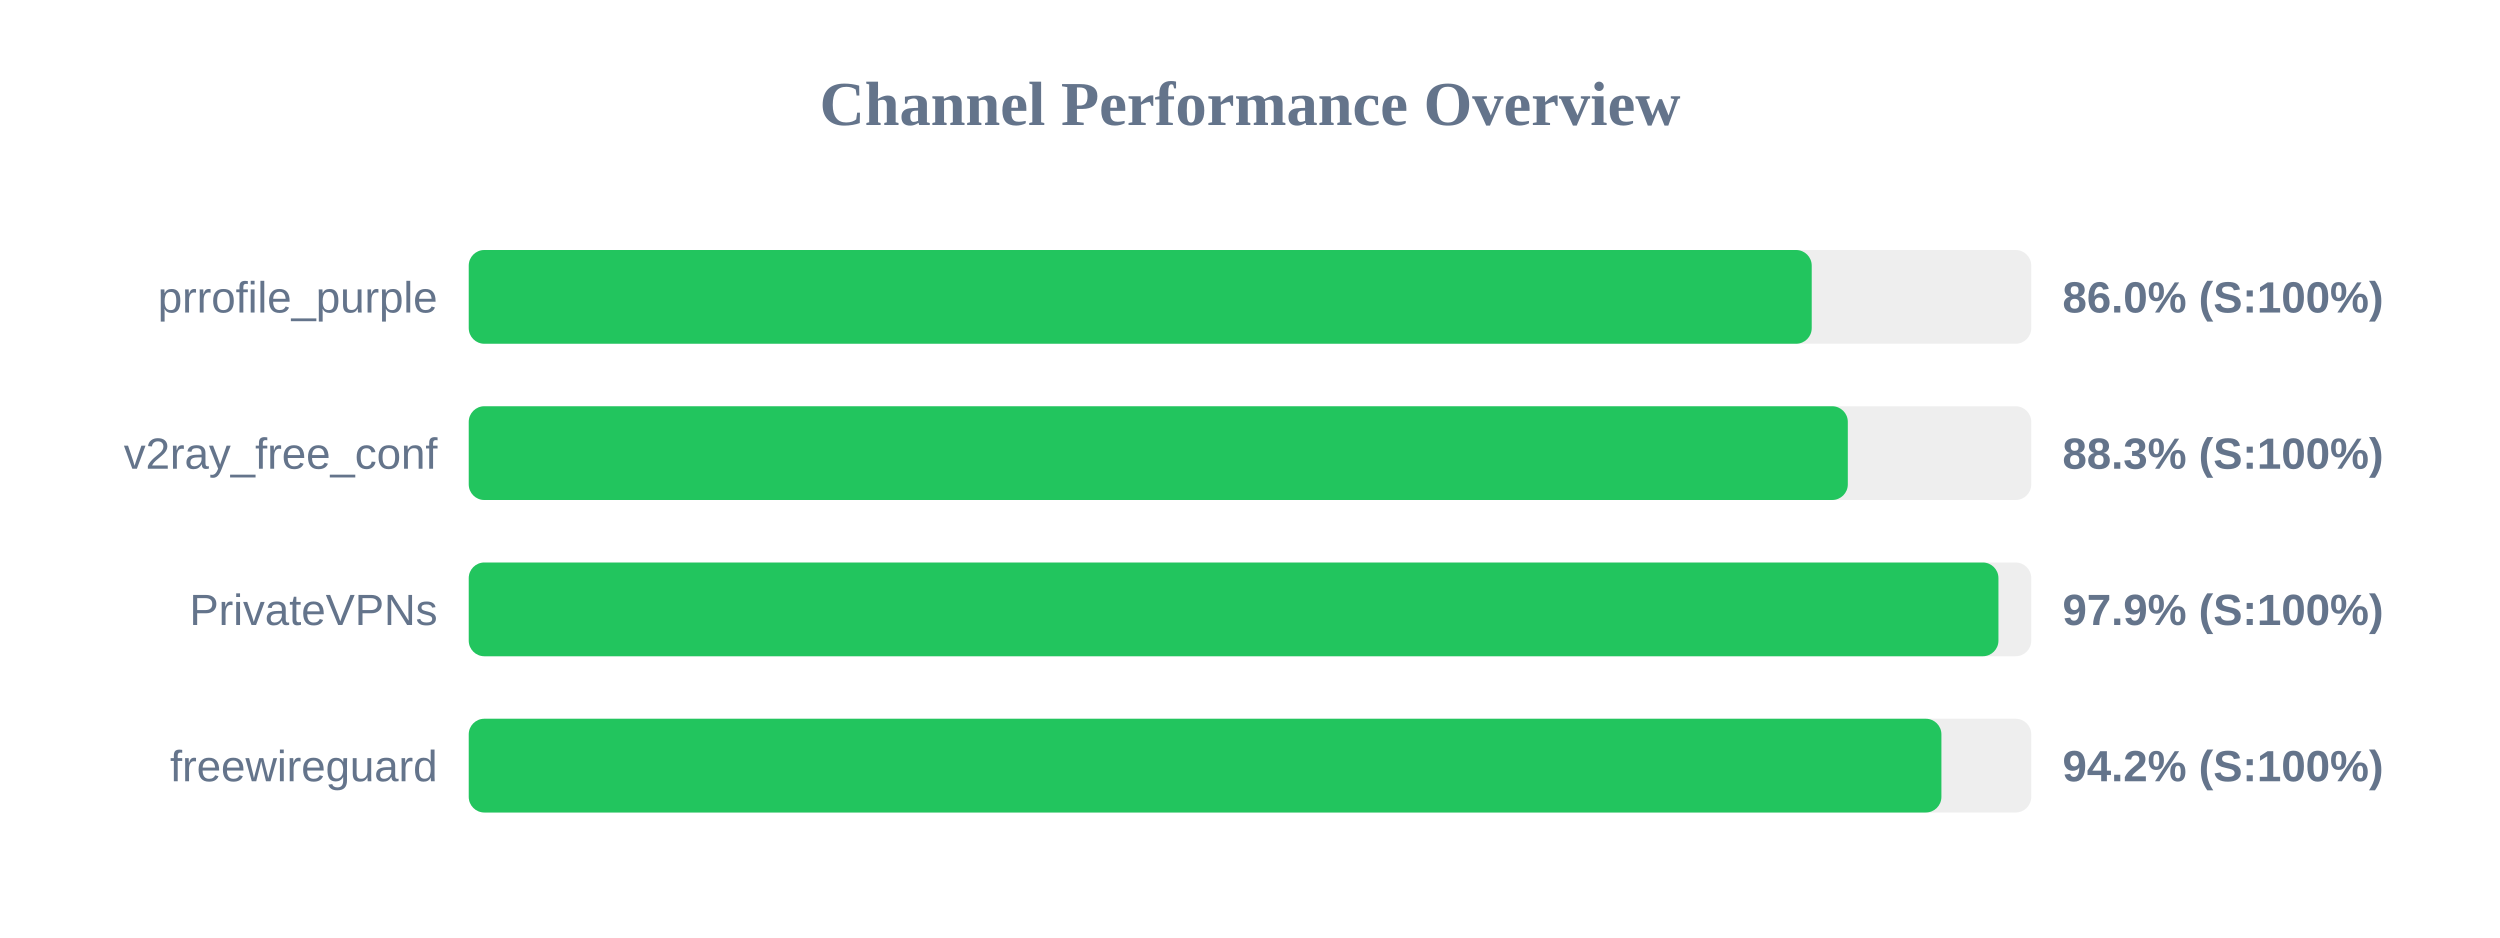
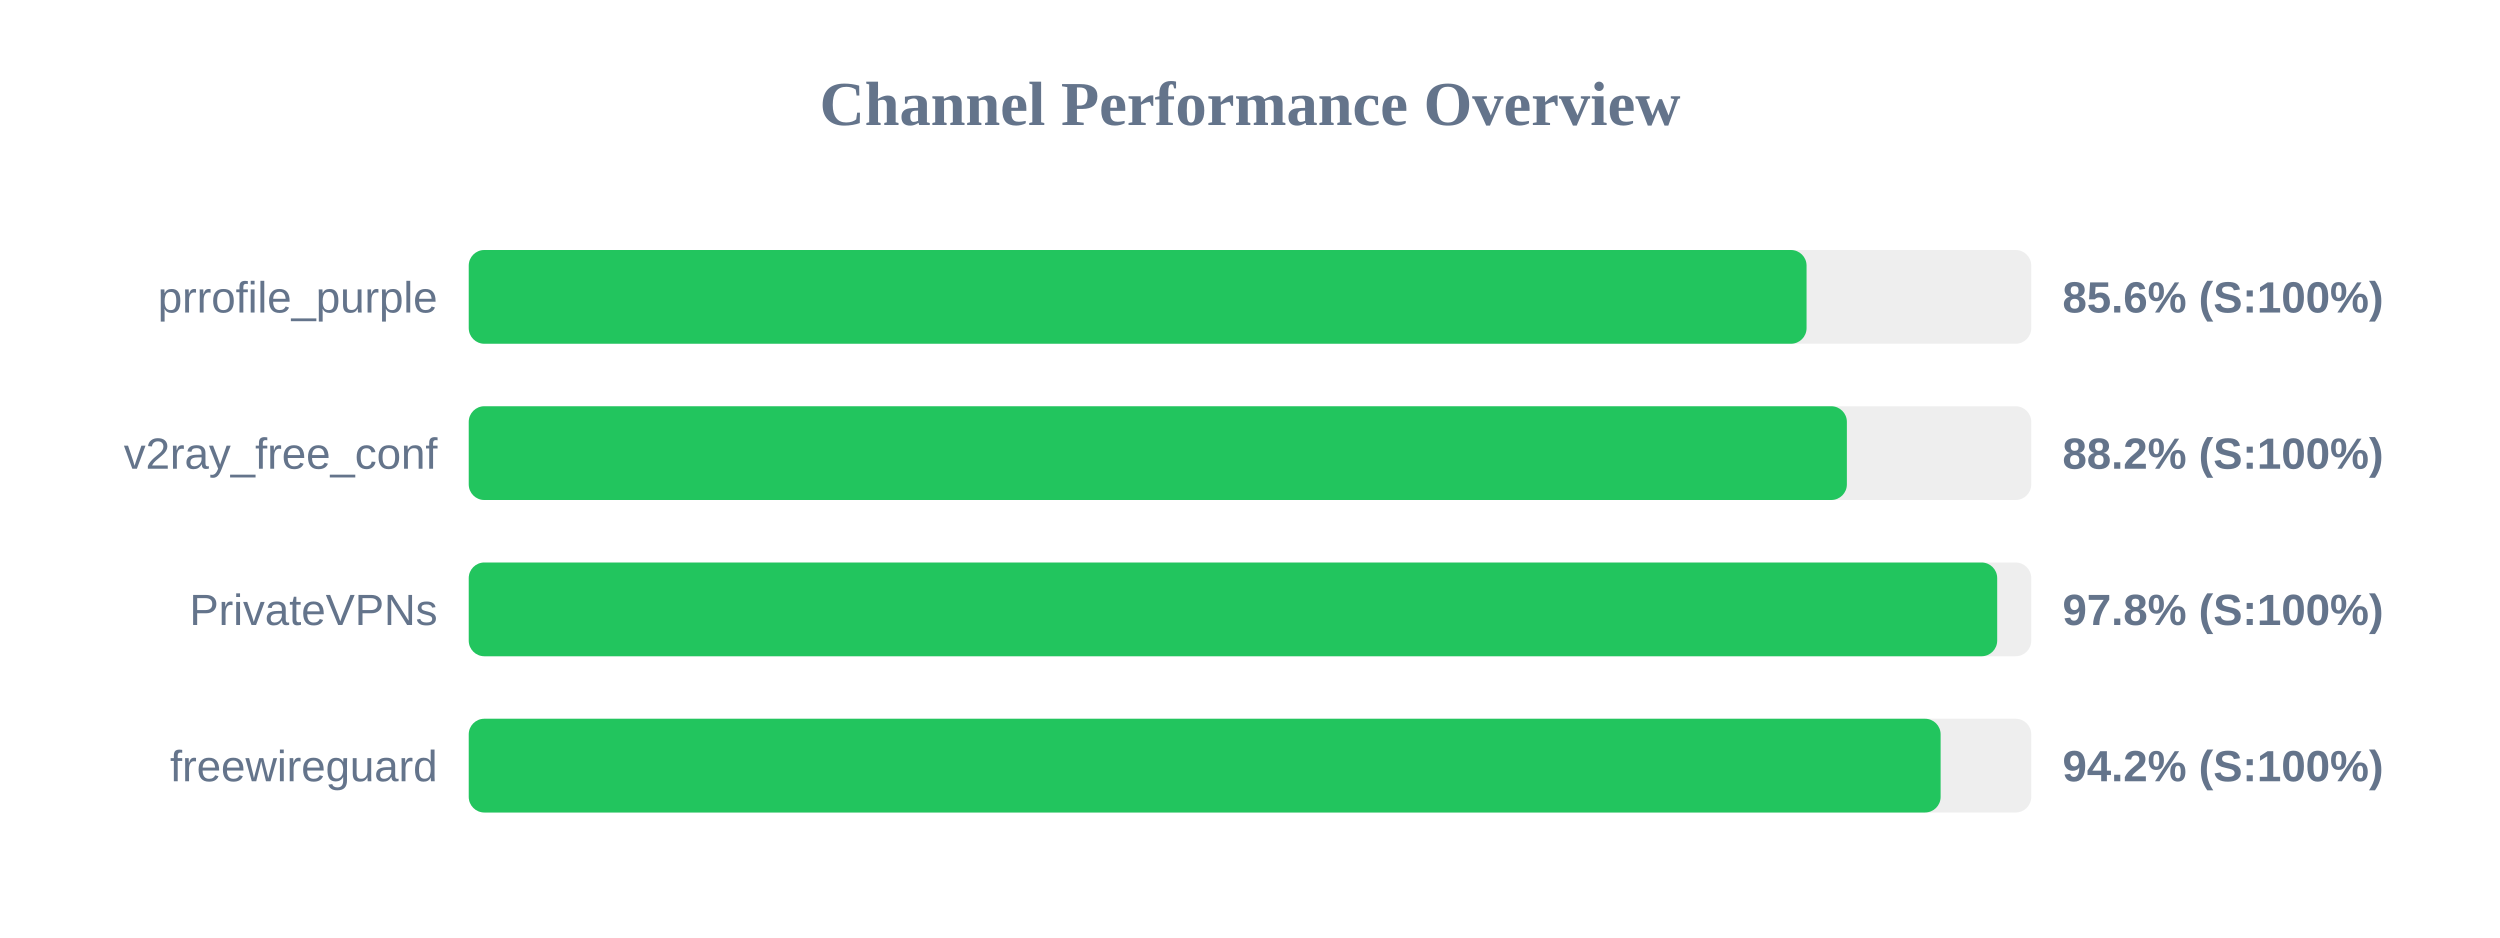
<svg xmlns="http://www.w3.org/2000/svg" width="800" height="300" version="1.1">
  <style>
        .row { font: 14px Arial; fill: #64748b; }
        .score { font: bold 14px Arial; fill: #64748b; }
    </style>
  <text x="400" y="40" text-anchor="middle" font-size="20px" font-weight="bold" fill="#64748b">Channel Performance Overview</text>
  <rect x="150" y="80" width="500" height="30" fill="#eee" rx="5" />
-   <rect x="150" y="80" width="429.75" height="30" fill="#22c55e" rx="5" />
+   <rect x="150" y="80" width="428.1" height="30" fill="#22c55e" rx="5" />
  <text x="140" y="100" text-anchor="end" class="row">prrofile_purple</text>
-   <text x="660" y="100" text-anchor="start" class="score">86.0% (S:100%)</text>
+   <text x="660" y="100" text-anchor="start" class="score">85.6% (S:100%)</text>
  <rect x="150" y="130" width="500" height="30" fill="#eee" rx="5" />
-   <rect x="150" y="130" width="441.3" height="30" fill="#22c55e" rx="5" />
+   <rect x="150" y="130" width="441.0" height="30" fill="#22c55e" rx="5" />
  <text x="140" y="150" text-anchor="end" class="row">v2ray_free_conf</text>
-   <text x="660" y="150" text-anchor="start" class="score">88.3% (S:100%)</text>
+   <text x="660" y="150" text-anchor="start" class="score">88.2% (S:100%)</text>
  <rect x="150" y="180" width="500" height="30" fill="#eee" rx="5" />
-   <rect x="150" y="180" width="489.5" height="30" fill="#22c55e" rx="5" />
+   <rect x="150" y="180" width="489.1" height="30" fill="#22c55e" rx="5" />
  <text x="140" y="200" text-anchor="end" class="row">PrivateVPNs</text>
-   <text x="660" y="200" text-anchor="start" class="score">97.9% (S:100%)</text>
+   <text x="660" y="200" text-anchor="start" class="score">97.8% (S:100%)</text>
  <rect x="150" y="230" width="500" height="30" fill="#eee" rx="5" />
-   <rect x="150" y="230" width="471.25" height="30" fill="#22c55e" rx="5" />
+   <rect x="150" y="230" width="471.0" height="30" fill="#22c55e" rx="5" />
  <text x="140" y="250" text-anchor="end" class="row">freewireguard</text>
  <text x="660" y="250" text-anchor="start" class="score">94.2% (S:100%)</text>
</svg>
